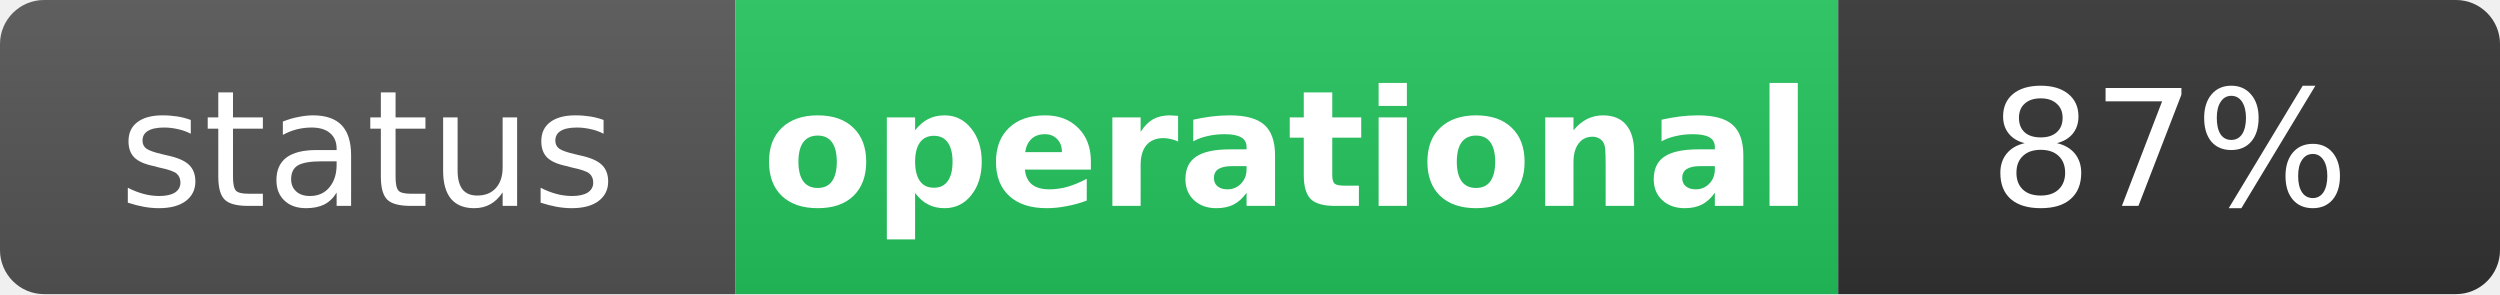
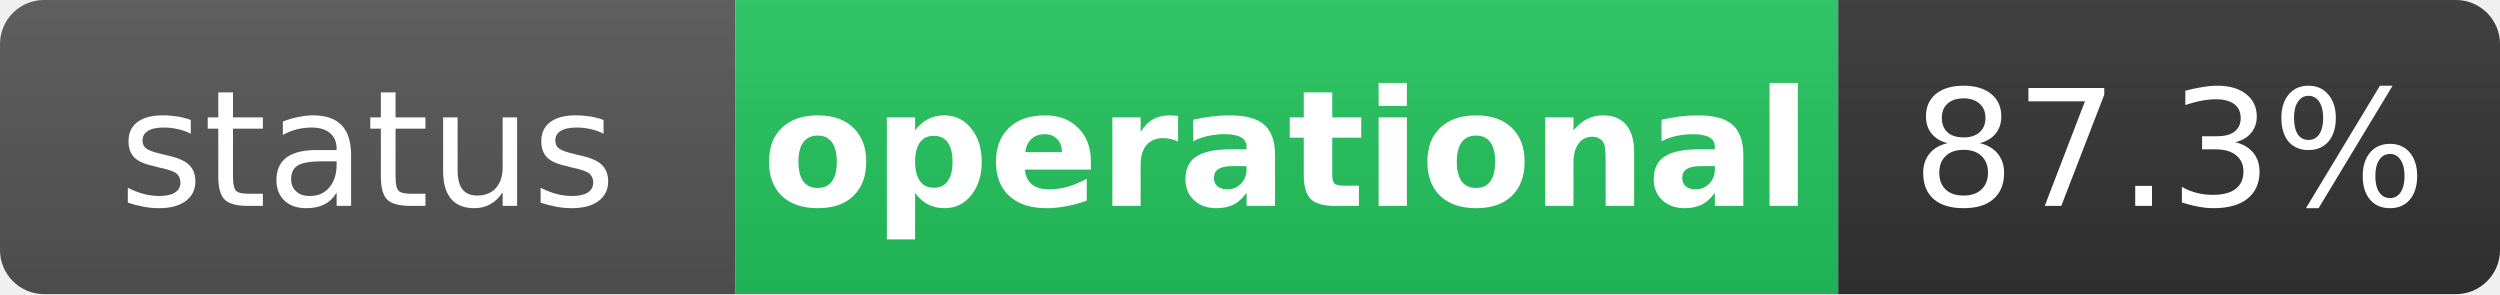
<svg xmlns="http://www.w3.org/2000/svg" width="170" height="20" role="img" aria-label="status: operational">
  <linearGradient id="s" x2="0" y2="100%">
    <stop offset="0" stop-color="#bbb" stop-opacity=".1" />
    <stop offset="1" stop-opacity=".1" />
  </linearGradient>
  <clipPath id="r">
    <rect width="170" height="20" rx="3" fill="#fff" />
  </clipPath>
  <g clip-path="url(#r)">
    <rect width="50" height="20" fill="#555" />
    <rect x="50" width="75" height="20" fill="#22c55e" />
    <rect x="125" width="45" height="20" fill="#333" />
    <rect width="170" height="20" fill="url(#s)" />
  </g>
  <g fill="#fff" text-anchor="middle" font-family="Verdana,Geneva,DejaVu Sans,sans-serif" text-rendering="geometricPrecision" font-size="11">
    <text x="25" y="14" fill="#fff">status</text>
    <text x="87.5" y="14" fill="#fff" font-weight="bold">operational</text>
-     <text x="147.5" y="14" fill="#fff">87%</text>
+     <text x="147.5" y="14" fill="#fff">87.3%</text>
  </g>
</svg>
